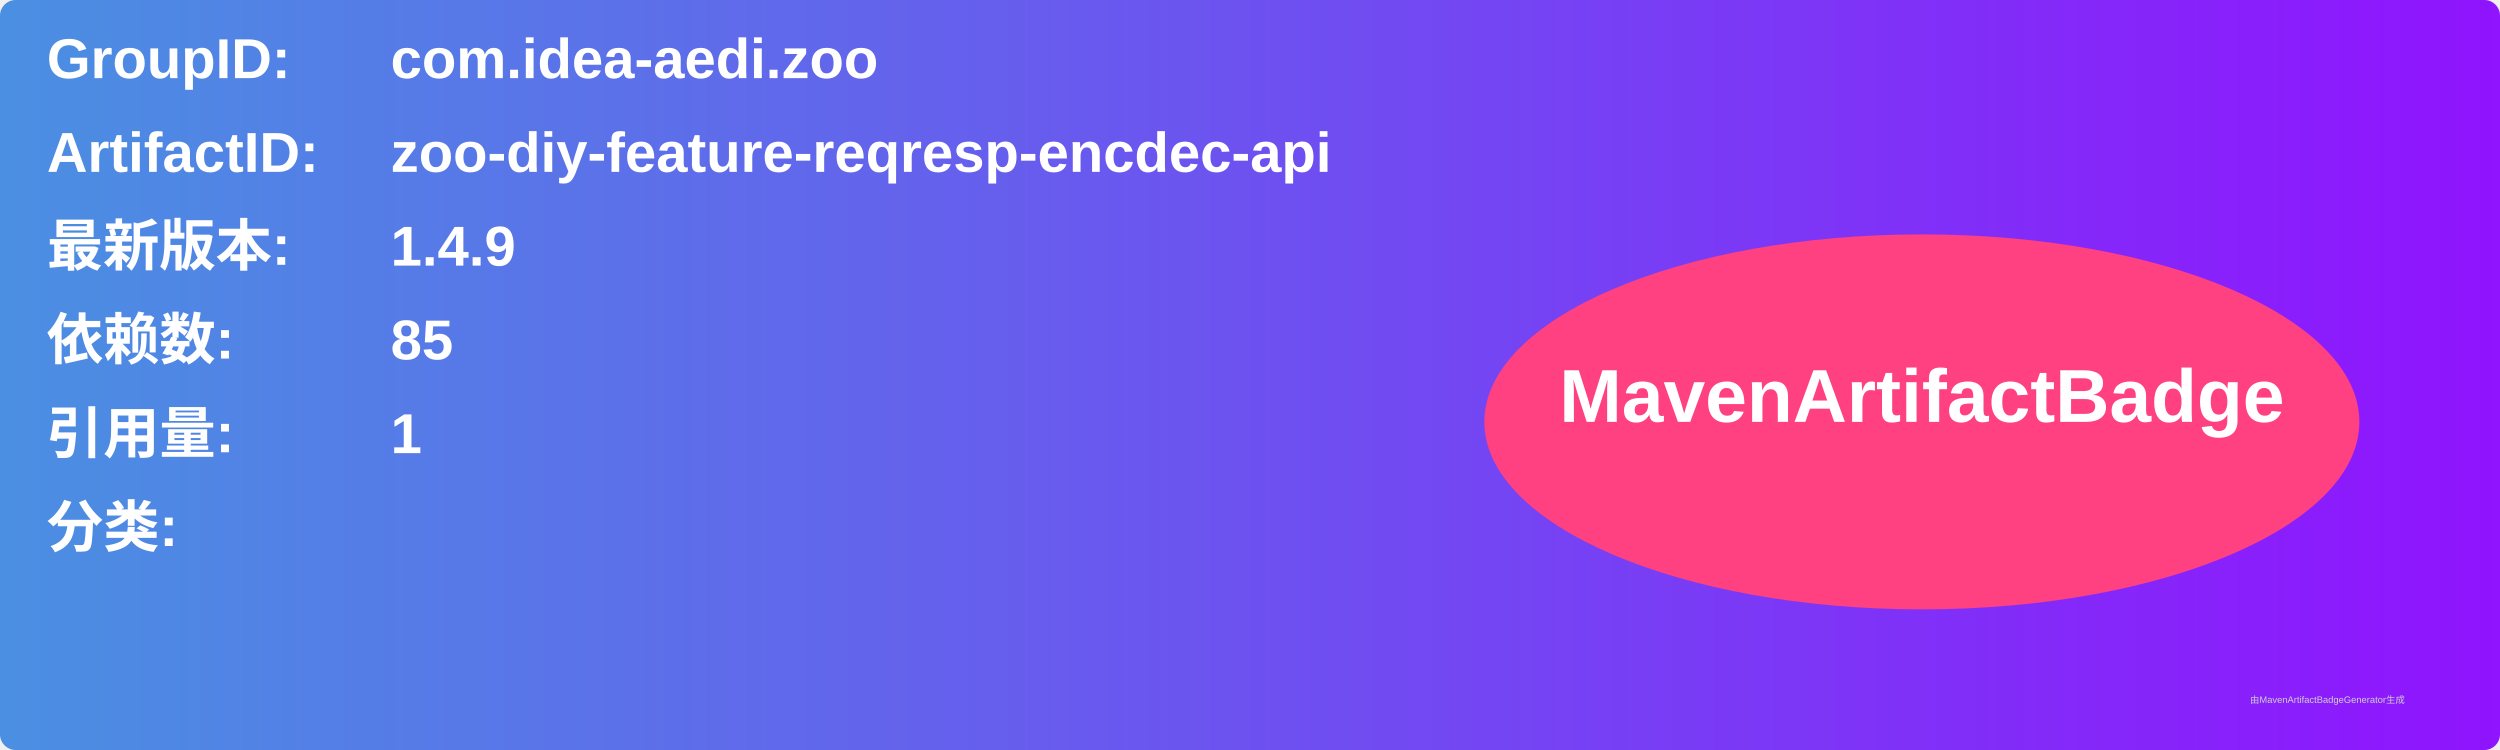
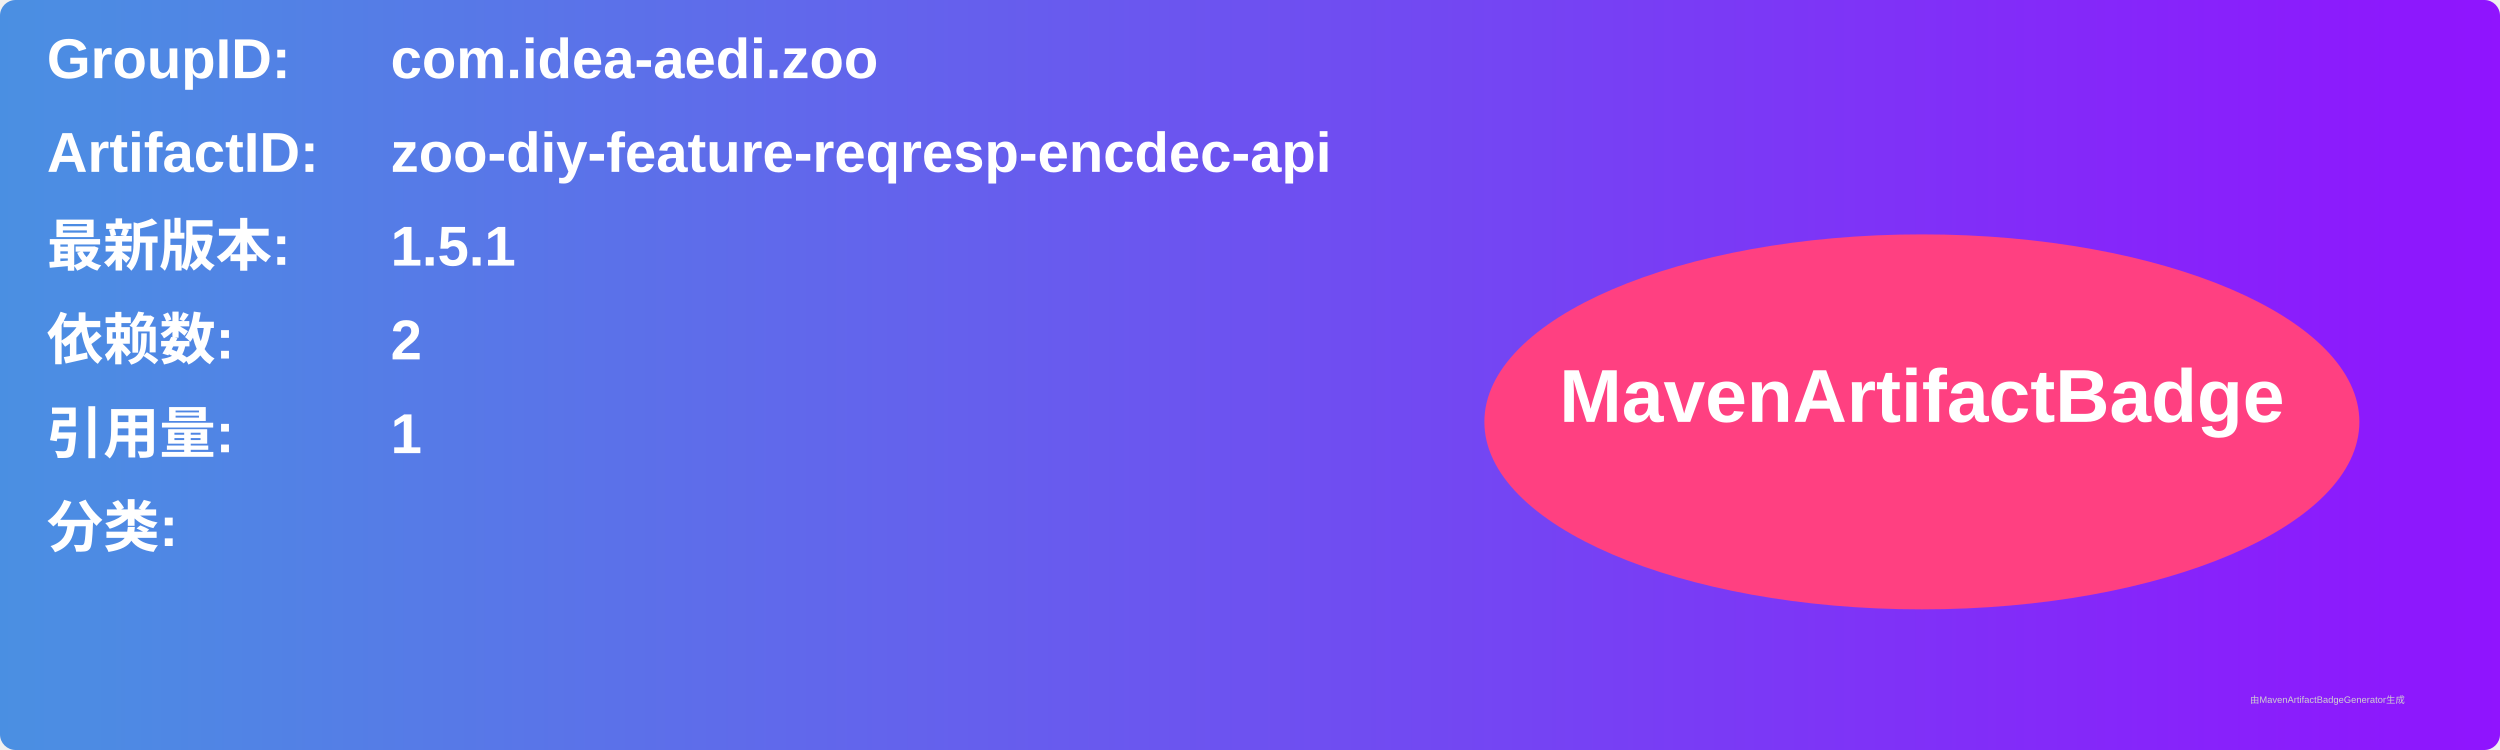
<svg xmlns="http://www.w3.org/2000/svg" width="800" height="240" viewBox="0 0 800 240">
  <linearGradient id="grad" x1="0%" y1="0%" x2="100%" y2="0%">
    <stop offset="0%" stop-color="#4a90e2" />
    <stop offset="100%" stop-color="#9013fe" />
  </linearGradient>
  <rect width="100%" height="100%" rx="5" ry="5" fill="url(#grad)" />
  <g transform="translate(15, 15)">
    <text x="0" y="10" font-family="Arial" font-size="18" fill="white" font-weight="bold" width="260">GroupID:</text>
    <text x="110" y="10" font-family="Arial" font-size="18" fill="white" font-weight="bold" width="460">com.idea-aedi.zoo</text>
    <text x="0" y="40" font-family="Arial" font-size="18" fill="white" font-weight="bold" width="260">ArtifactID:</text>
    <text x="110" y="40" font-family="Arial" font-size="18" fill="white" font-weight="bold" width="460">zoo-diy-feature-reqresp-encdec-api</text>
    <text x="0" y="70" font-family="Arial" font-size="18" fill="white" font-weight="bold">最新版本:</text>
    <text x="110" y="70" font-family="Arial" font-size="18" fill="white" font-weight="bold">
-       <tspan font-weight="bold">1.4.9</tspan>
+       <tspan font-weight="bold">1.5.1</tspan>
    </text>
    <text x="0" y="100" font-family="Arial" font-size="18" fill="white" font-weight="bold">依赖数: </text>
    <text x="110" y="100" font-family="Arial" font-size="18" fill="white">
-       <tspan font-weight="bold">85</tspan>
+       <tspan font-weight="bold">2</tspan>
    </text>
    <text x="0" y="130" font-family="Arial" font-size="18" fill="white" font-weight="bold">引用量: </text>
    <text x="110" y="130" font-family="Arial" font-size="18" fill="white">
      <tspan font-weight="bold">1</tspan>
    </text>
    <text x="0" y="160" font-family="Arial" font-size="18" fill="white" font-weight="bold">分类:</text>
    <text x="10" y="190" font-family="Arial" font-size="10" fill="white">
      <tspan font-weight="bold" />
    </text>
    <ellipse cx="600" cy="120" rx="140" ry="60" fill="#ff4081" />
    <text x="600" y="120" text-anchor="middle" font-family="Arial" font-size="24" fill="white" font-weight="bold">MavenArtifactBadge</text>
  </g>
  <text x="720" y="225" font-family="Arial" font-size="3" fill="#d0d0d0">由MavenArtifactBadgeGenerator生成</text>
</svg>
